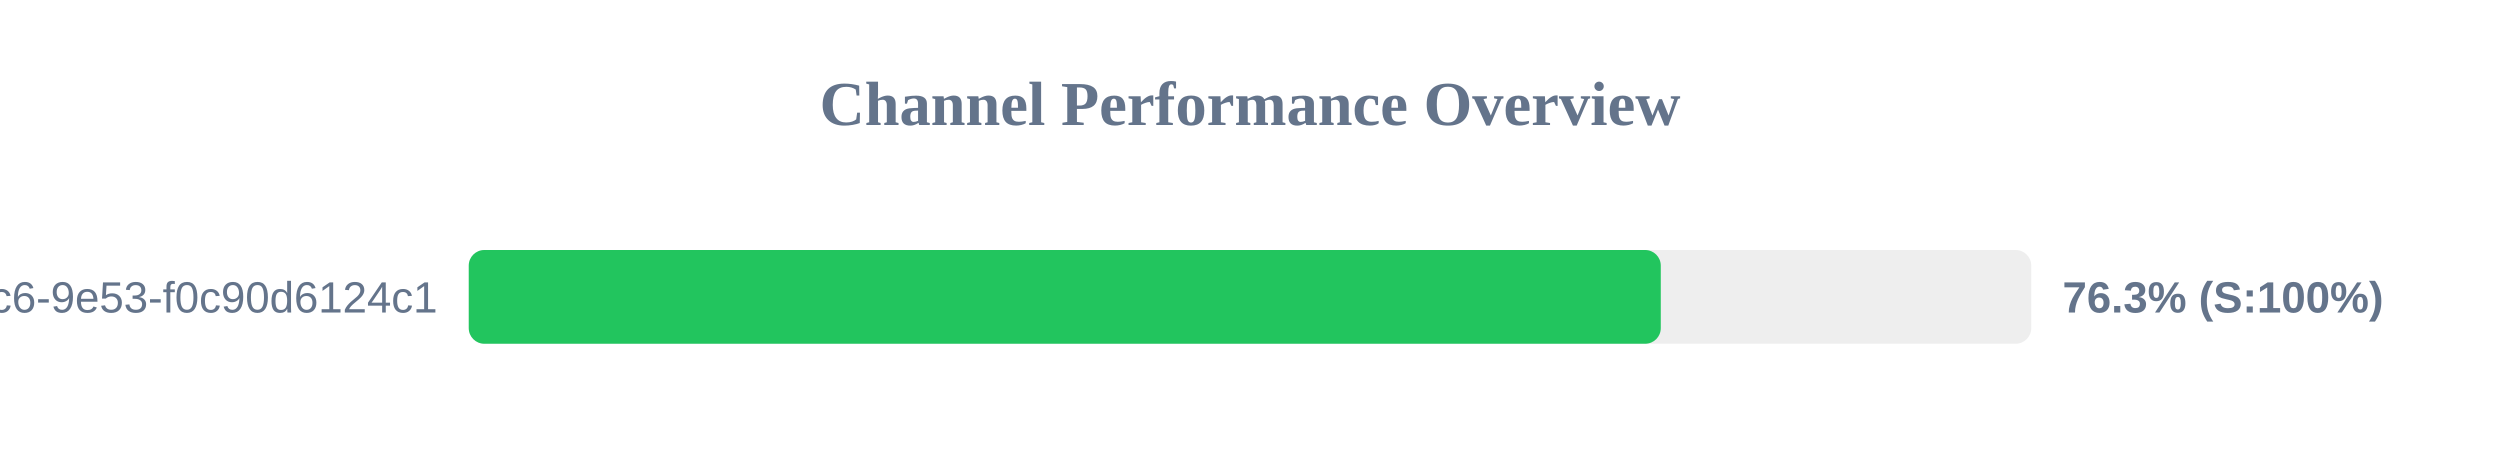
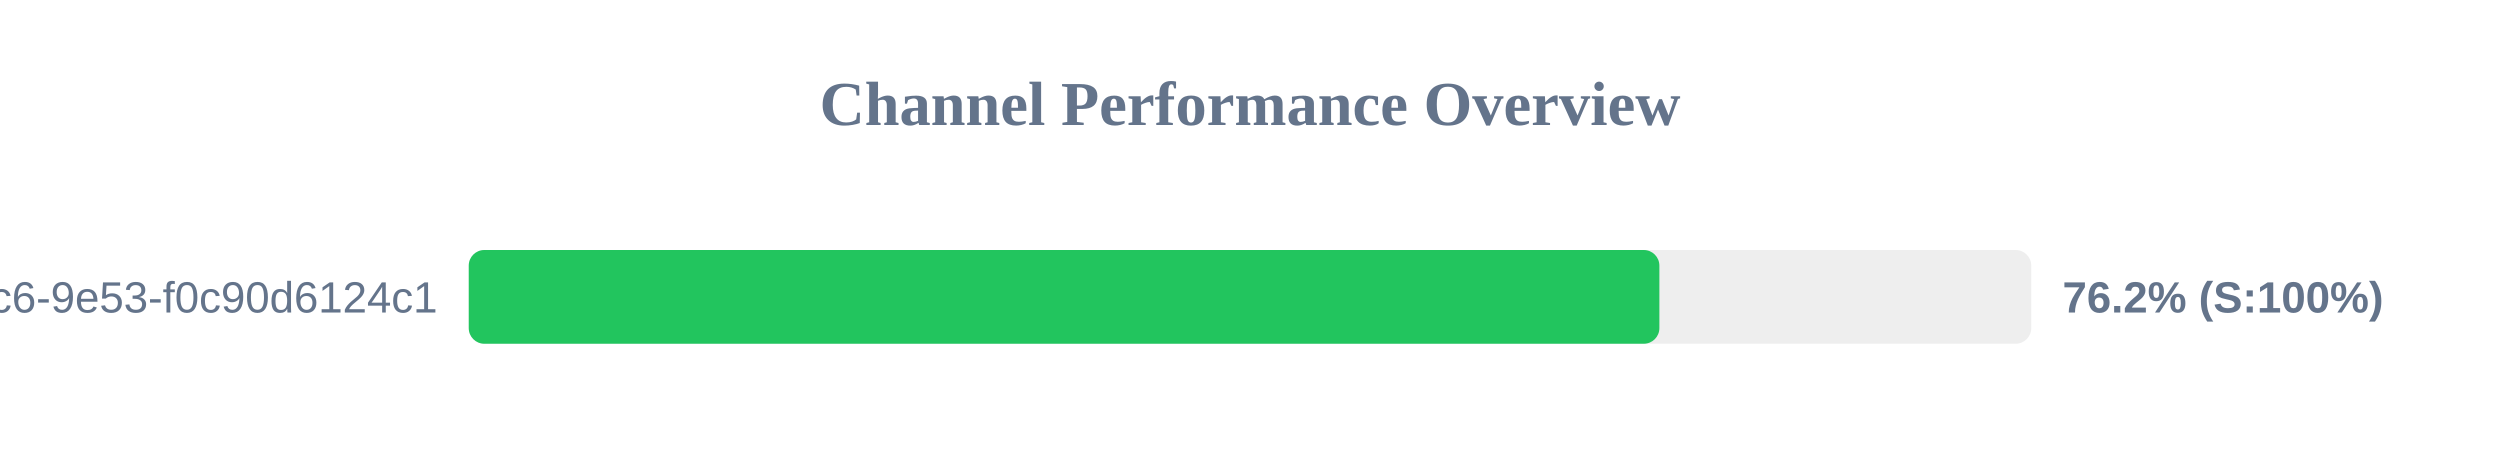
<svg xmlns="http://www.w3.org/2000/svg" width="800" height="150" version="1.1">
  <style>
        .row { font: 14px Arial; fill: #64748b; }
        .score { font: bold 14px Arial; fill: #64748b; }
    </style>
  <text x="400" y="40" text-anchor="middle" font-size="20px" font-weight="bold" fill="#64748b">Channel Performance Overview</text>
  <rect x="150" y="80" width="500" height="30" fill="#eee" rx="5" />
-   <rect x="150" y="80" width="381.45" height="30" fill="#22c55e" rx="5" />
+   <rect x="150" y="80" width="381.0" height="30" fill="#22c55e" rx="5" />
  <text x="140" y="100" text-anchor="end" class="row">?uuid=4685eb2a-5ddb-4dc6-9e53-f0c90d6124c1</text>
-   <text x="660" y="100" text-anchor="start" class="score">76.3% (S:100%)</text>
+   <text x="660" y="100" text-anchor="start" class="score">76.2% (S:100%)</text>
</svg>
